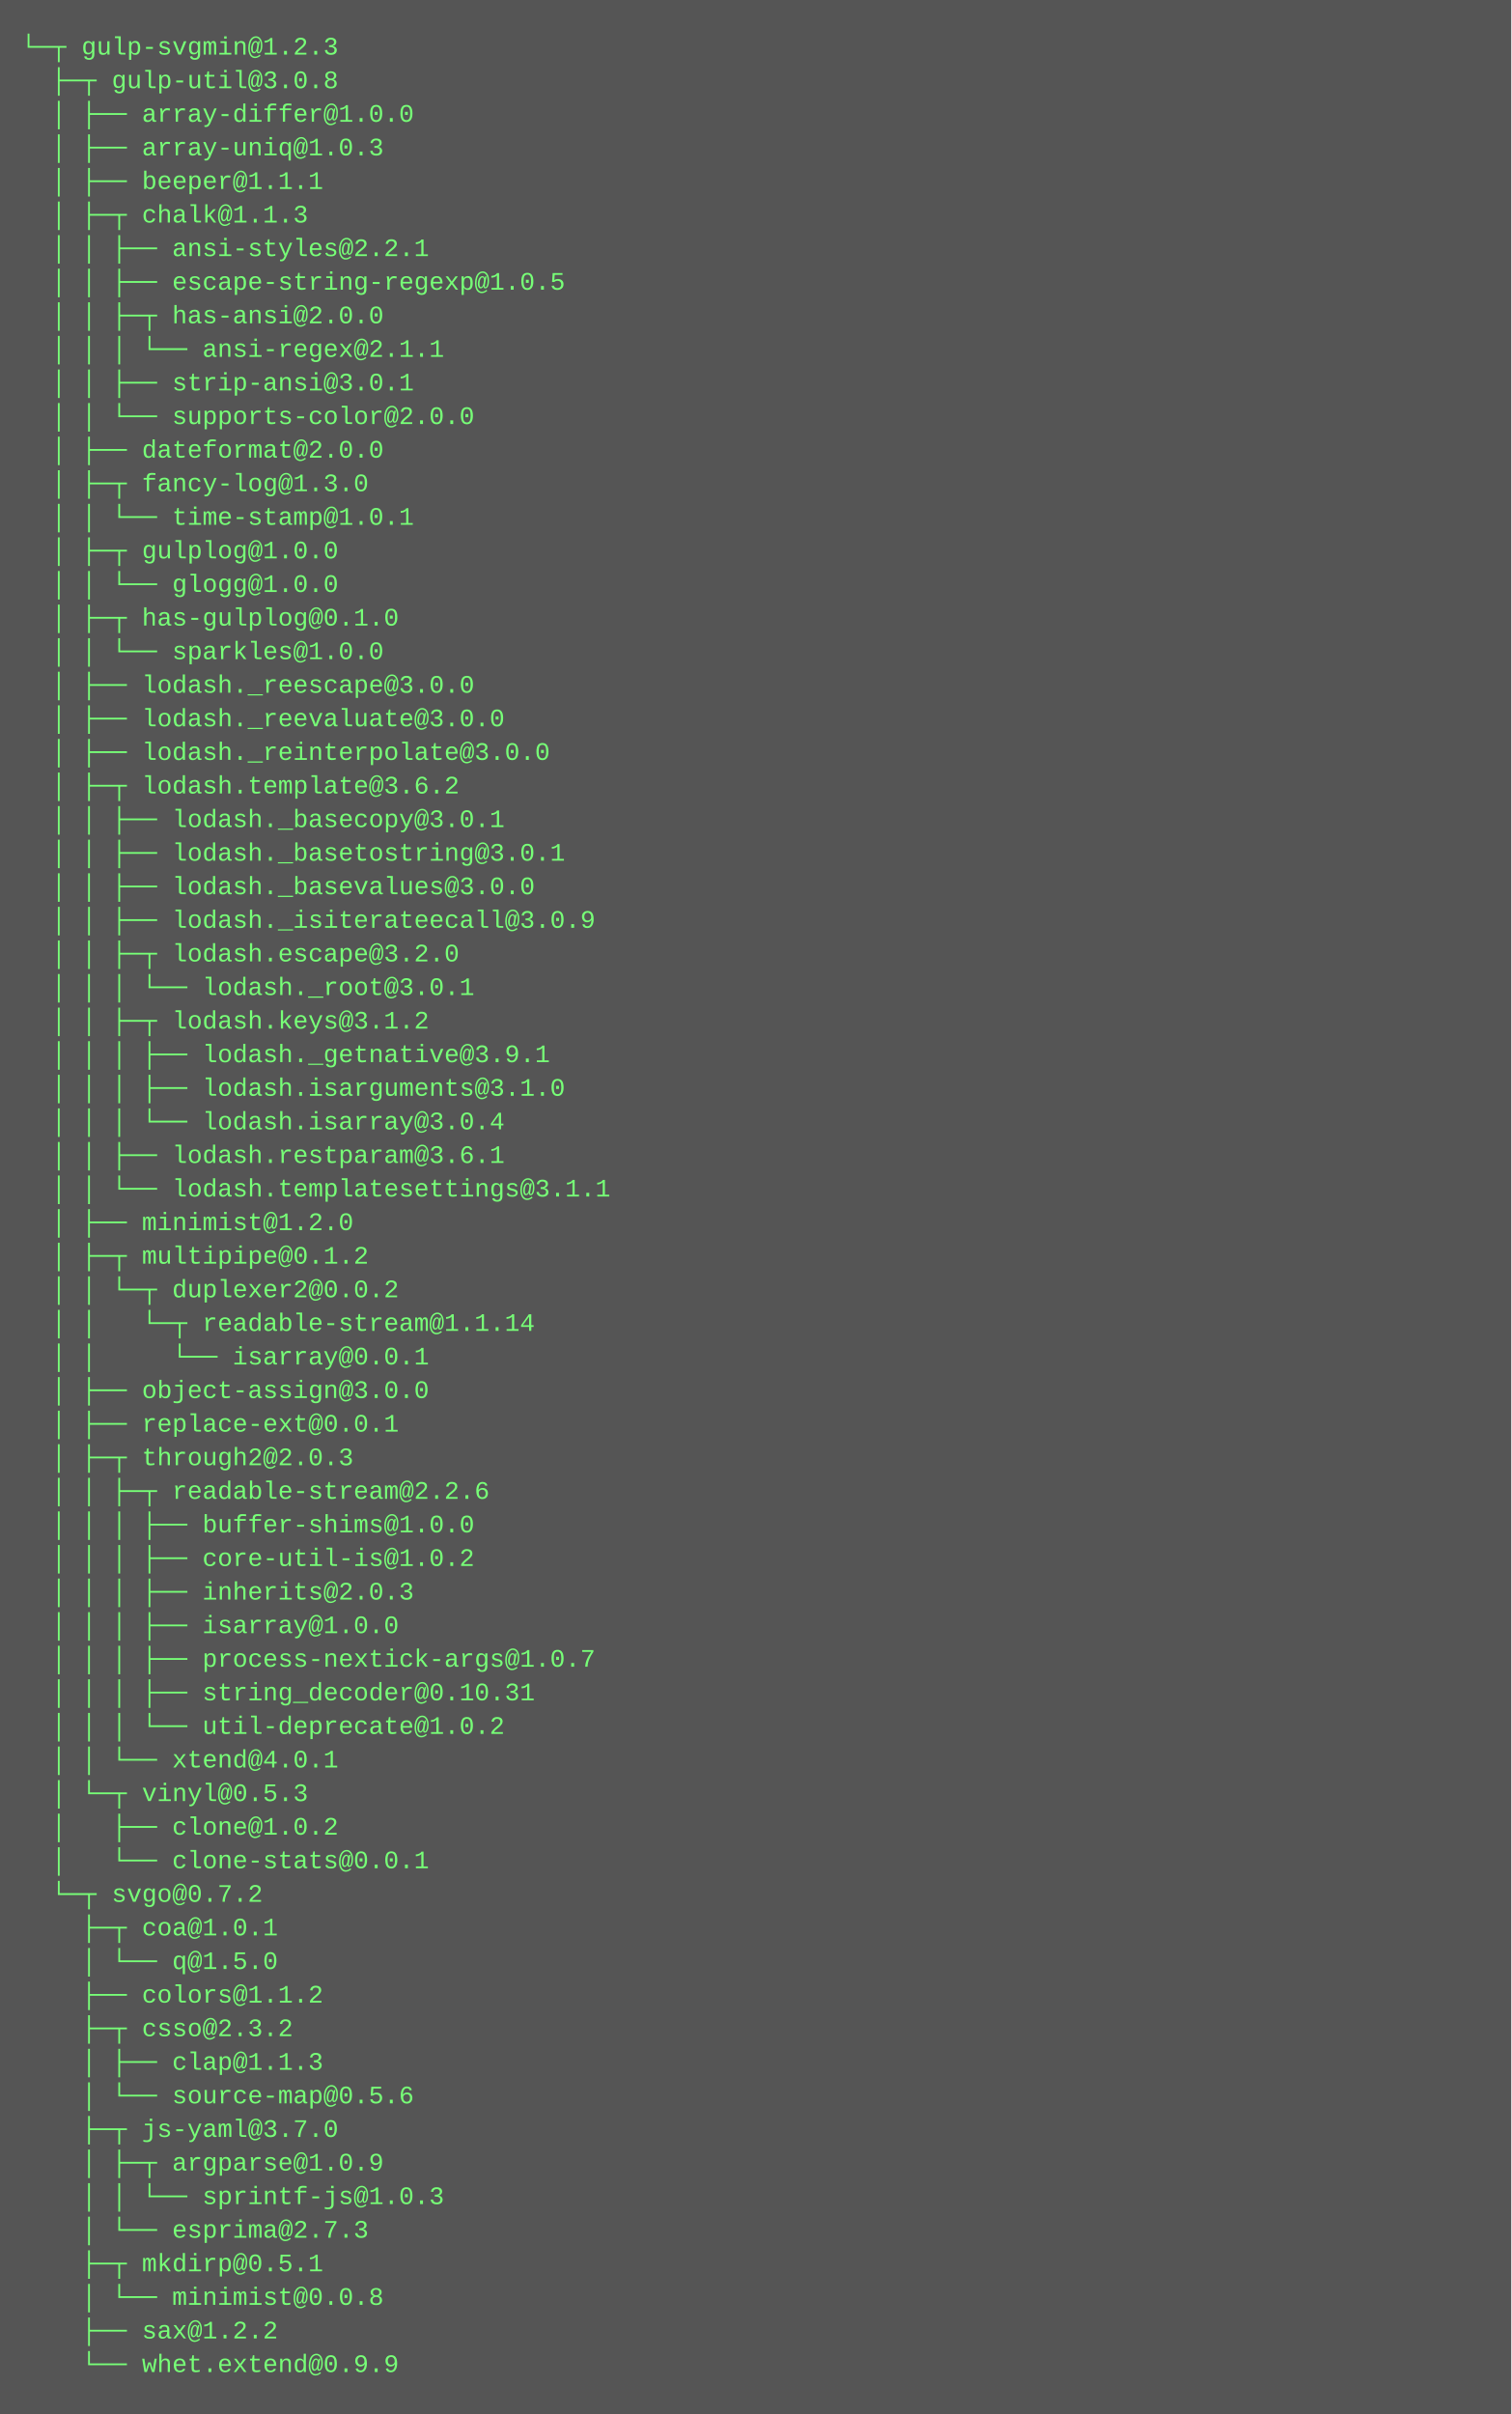
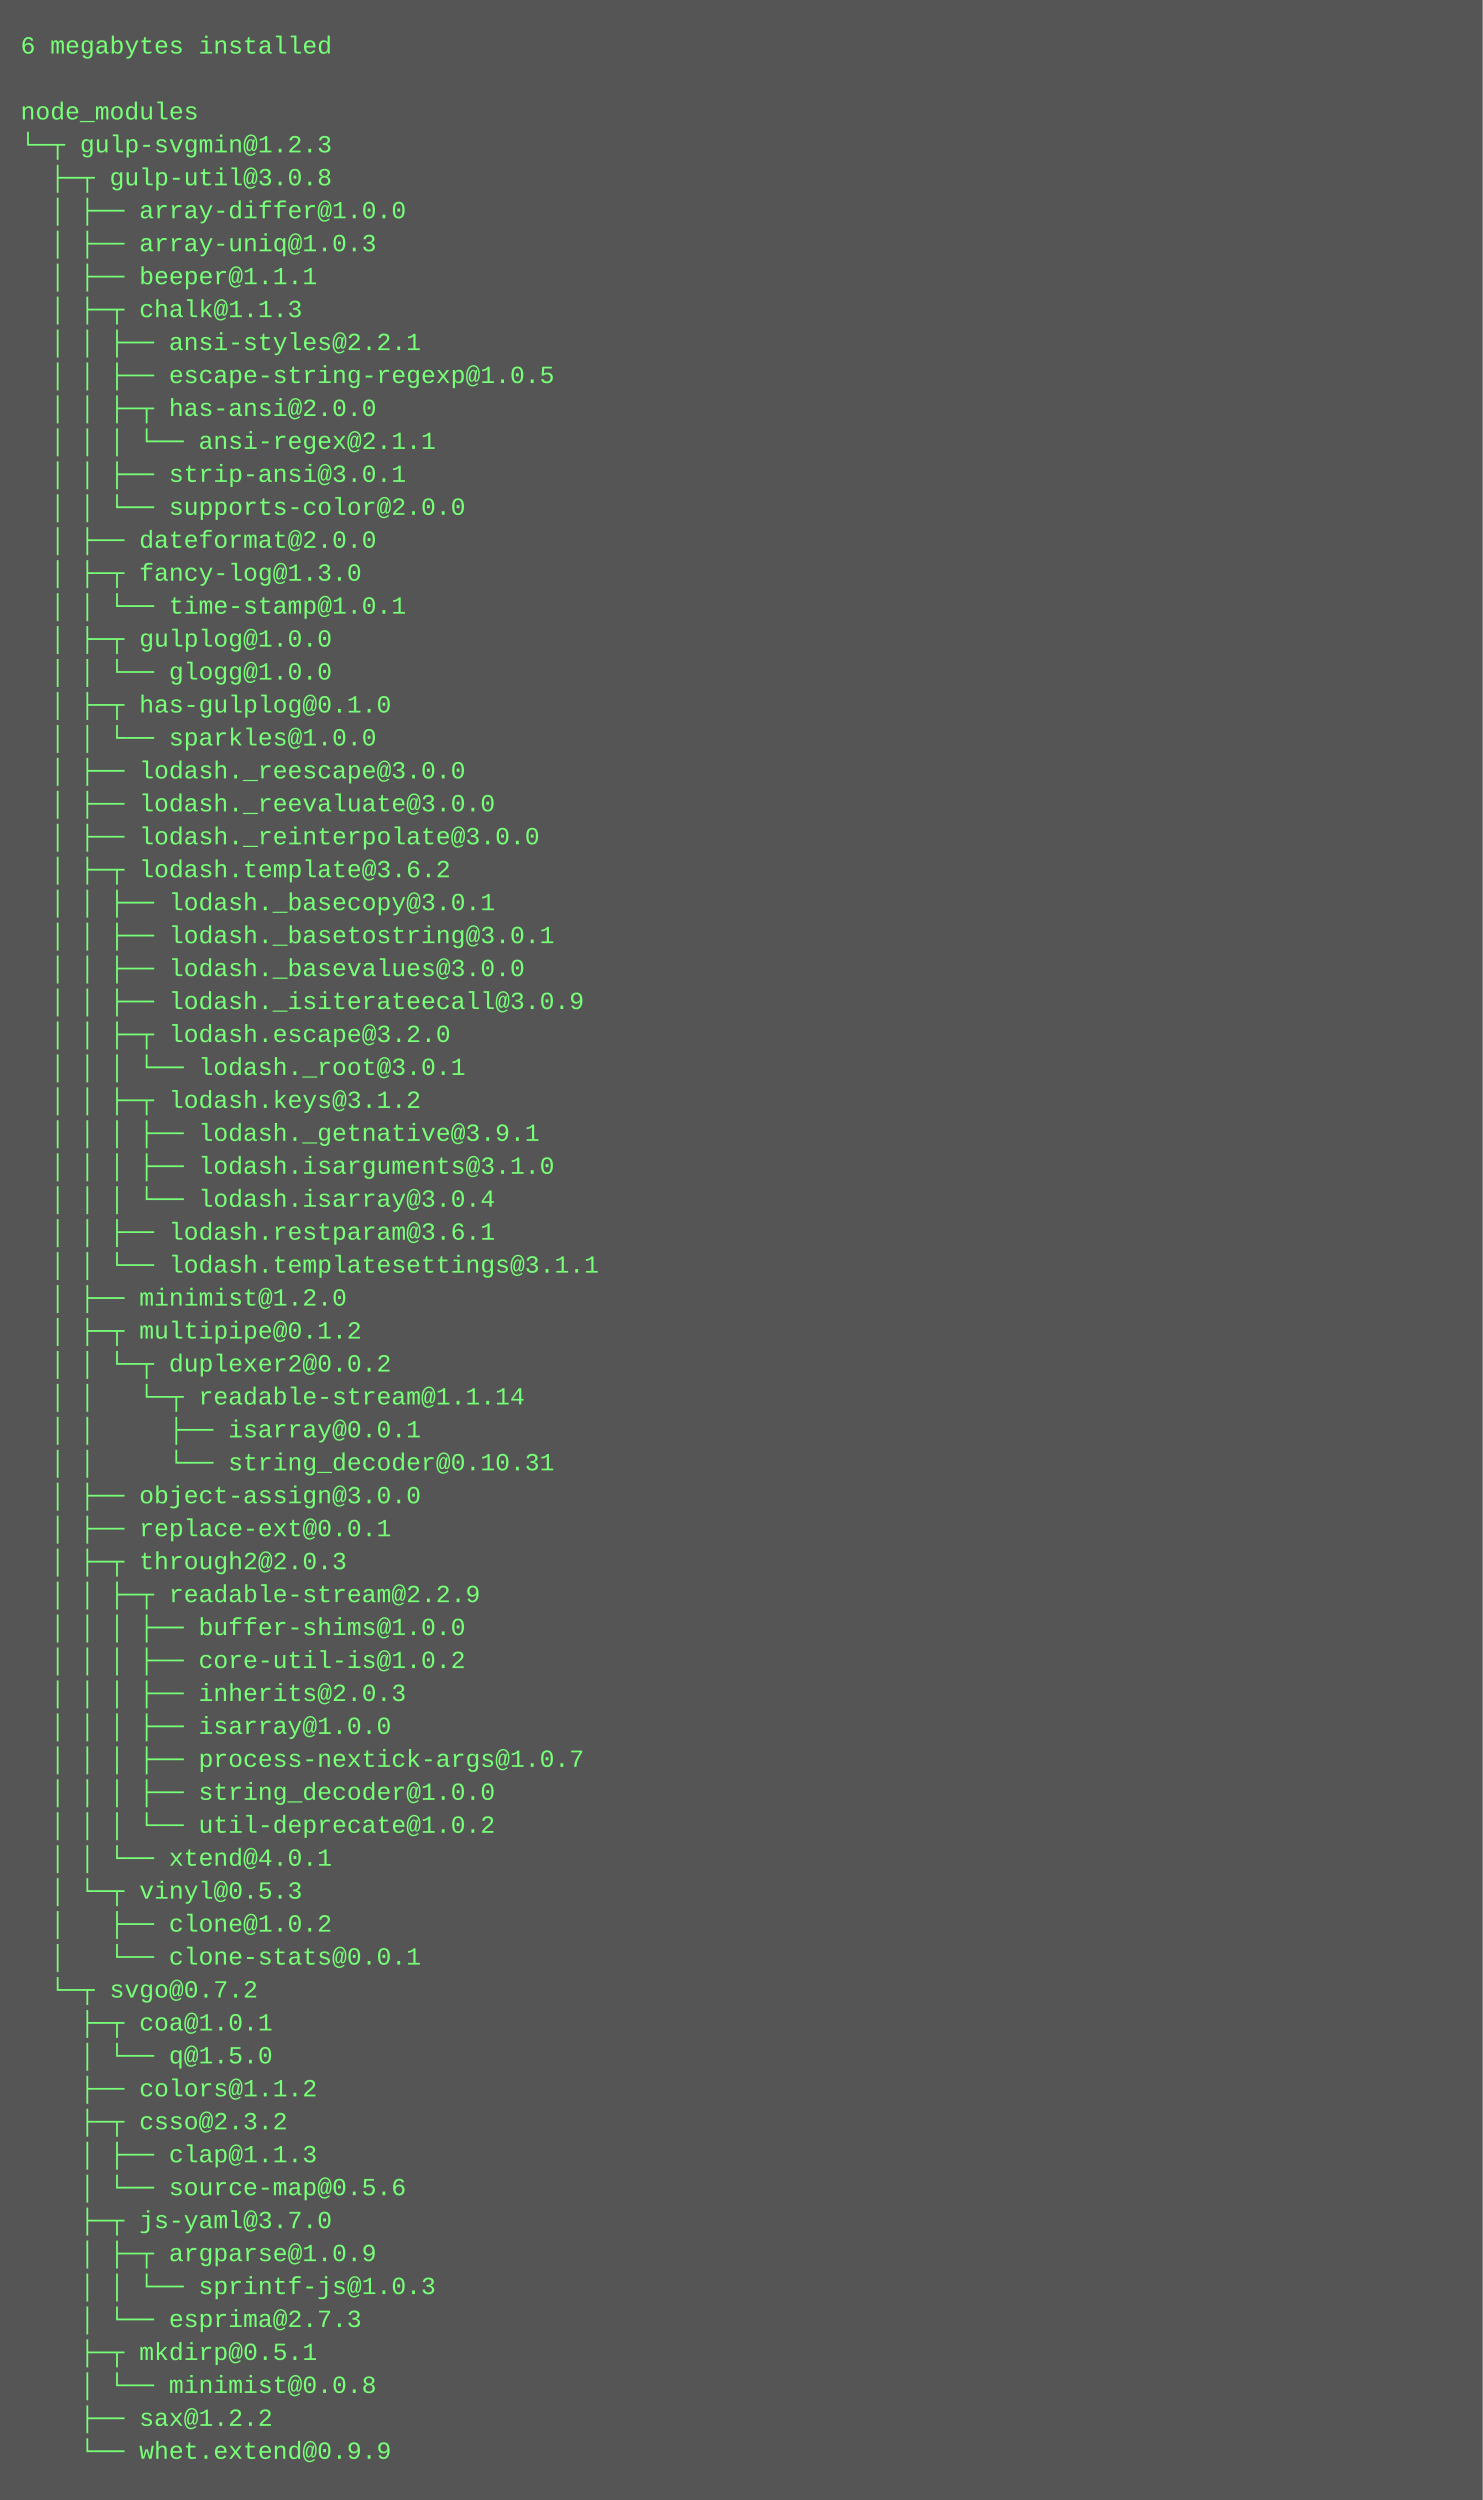
- <svg xmlns="http://www.w3.org/2000/svg" height="1150" width="720">
-   <rect height="1150" fill="#555" width="720" />
+ <svg xmlns="http://www.w3.org/2000/svg" height="1214" width="720">
+   <rect height="1214" fill="#555" width="720" />
  <text fill="#7f7" font-family="Courier New" font-size="12" xml:space="preserve">
-     <tspan x="10" y="26">└─┬ gulp-svgmin@1.2.3 </tspan>
-     <tspan x="10" y="42">  ├─┬ gulp-util@3.0.8 </tspan>
-     <tspan x="10" y="58">  │ ├── array-differ@1.0.0 </tspan>
-     <tspan x="10" y="74">  │ ├── array-uniq@1.0.3 </tspan>
-     <tspan x="10" y="90">  │ ├── beeper@1.1.1 </tspan>
-     <tspan x="10" y="106">  │ ├─┬ chalk@1.1.3 </tspan>
-     <tspan x="10" y="122">  │ │ ├── ansi-styles@2.2.1 </tspan>
-     <tspan x="10" y="138">  │ │ ├── escape-string-regexp@1.0.5 </tspan>
-     <tspan x="10" y="154">  │ │ ├─┬ has-ansi@2.0.0 </tspan>
-     <tspan x="10" y="170">  │ │ │ └── ansi-regex@2.1.1 </tspan>
-     <tspan x="10" y="186">  │ │ ├── strip-ansi@3.0.1 </tspan>
-     <tspan x="10" y="202">  │ │ └── supports-color@2.0.0 </tspan>
-     <tspan x="10" y="218">  │ ├── dateformat@2.0.0 </tspan>
-     <tspan x="10" y="234">  │ ├─┬ fancy-log@1.3.0 </tspan>
-     <tspan x="10" y="250">  │ │ └── time-stamp@1.0.1 </tspan>
-     <tspan x="10" y="266">  │ ├─┬ gulplog@1.0.0 </tspan>
-     <tspan x="10" y="282">  │ │ └── glogg@1.0.0 </tspan>
-     <tspan x="10" y="298">  │ ├─┬ has-gulplog@0.1.0 </tspan>
-     <tspan x="10" y="314">  │ │ └── sparkles@1.0.0 </tspan>
-     <tspan x="10" y="330">  │ ├── lodash._reescape@3.0.0 </tspan>
-     <tspan x="10" y="346">  │ ├── lodash._reevaluate@3.0.0 </tspan>
-     <tspan x="10" y="362">  │ ├── lodash._reinterpolate@3.0.0 </tspan>
-     <tspan x="10" y="378">  │ ├─┬ lodash.template@3.6.2 </tspan>
-     <tspan x="10" y="394">  │ │ ├── lodash._basecopy@3.0.1 </tspan>
-     <tspan x="10" y="410">  │ │ ├── lodash._basetostring@3.0.1 </tspan>
-     <tspan x="10" y="426">  │ │ ├── lodash._basevalues@3.0.0 </tspan>
-     <tspan x="10" y="442">  │ │ ├── lodash._isiterateecall@3.0.9 </tspan>
-     <tspan x="10" y="458">  │ │ ├─┬ lodash.escape@3.2.0 </tspan>
-     <tspan x="10" y="474">  │ │ │ └── lodash._root@3.0.1 </tspan>
-     <tspan x="10" y="490">  │ │ ├─┬ lodash.keys@3.1.2 </tspan>
-     <tspan x="10" y="506">  │ │ │ ├── lodash._getnative@3.9.1 </tspan>
-     <tspan x="10" y="522">  │ │ │ ├── lodash.isarguments@3.1.0 </tspan>
-     <tspan x="10" y="538">  │ │ │ └── lodash.isarray@3.0.4 </tspan>
-     <tspan x="10" y="554">  │ │ ├── lodash.restparam@3.6.1 </tspan>
-     <tspan x="10" y="570">  │ │ └── lodash.templatesettings@3.1.1 </tspan>
-     <tspan x="10" y="586">  │ ├── minimist@1.2.0 </tspan>
-     <tspan x="10" y="602">  │ ├─┬ multipipe@0.1.2 </tspan>
-     <tspan x="10" y="618">  │ │ └─┬ duplexer2@0.0.2 </tspan>
-     <tspan x="10" y="634">  │ │   └─┬ readable-stream@1.1.14 </tspan>
-     <tspan x="10" y="650">  │ │     └── isarray@0.0.1 </tspan>
-     <tspan x="10" y="666">  │ ├── object-assign@3.0.0 </tspan>
-     <tspan x="10" y="682">  │ ├── replace-ext@0.0.1 </tspan>
-     <tspan x="10" y="698">  │ ├─┬ through2@2.0.3 </tspan>
-     <tspan x="10" y="714">  │ │ ├─┬ readable-stream@2.2.6 </tspan>
-     <tspan x="10" y="730">  │ │ │ ├── buffer-shims@1.0.0 </tspan>
-     <tspan x="10" y="746">  │ │ │ ├── core-util-is@1.0.2 </tspan>
-     <tspan x="10" y="762">  │ │ │ ├── inherits@2.0.3 </tspan>
-     <tspan x="10" y="778">  │ │ │ ├── isarray@1.0.0 </tspan>
-     <tspan x="10" y="794">  │ │ │ ├── process-nextick-args@1.0.7 </tspan>
-     <tspan x="10" y="810">  │ │ │ ├── string_decoder@0.10.31 </tspan>
-     <tspan x="10" y="826">  │ │ │ └── util-deprecate@1.0.2 </tspan>
-     <tspan x="10" y="842">  │ │ └── xtend@4.0.1 </tspan>
-     <tspan x="10" y="858">  │ └─┬ vinyl@0.5.3 </tspan>
-     <tspan x="10" y="874">  │   ├── clone@1.0.2 </tspan>
-     <tspan x="10" y="890">  │   └── clone-stats@0.0.1 </tspan>
-     <tspan x="10" y="906">  └─┬ svgo@0.7.2 </tspan>
-     <tspan x="10" y="922">    ├─┬ coa@1.0.1 </tspan>
-     <tspan x="10" y="938">    │ └── q@1.5.0 </tspan>
-     <tspan x="10" y="954">    ├── colors@1.1.2 </tspan>
-     <tspan x="10" y="970">    ├─┬ csso@2.3.2 </tspan>
-     <tspan x="10" y="986">    │ ├── clap@1.1.3 </tspan>
-     <tspan x="10" y="1002">    │ └── source-map@0.5.6 </tspan>
-     <tspan x="10" y="1018">    ├─┬ js-yaml@3.7.0 </tspan>
-     <tspan x="10" y="1034">    │ ├─┬ argparse@1.0.9 </tspan>
-     <tspan x="10" y="1050">    │ │ └── sprintf-js@1.0.3 </tspan>
-     <tspan x="10" y="1066">    │ └── esprima@2.7.3 </tspan>
-     <tspan x="10" y="1082">    ├─┬ mkdirp@0.5.1 </tspan>
-     <tspan x="10" y="1098">    │ └── minimist@0.0.8 </tspan>
-     <tspan x="10" y="1114">    ├── sax@1.2.2 </tspan>
-     <tspan x="10" y="1130">    └── whet.extend@0.9.9</tspan>
+     <tspan x="10" y="26">6 megabytes installed</tspan>
+     <tspan x="10" y="42" />
+     <tspan x="10" y="58">node_modules</tspan>
+     <tspan x="10" y="74">└─┬ gulp-svgmin@1.2.3 </tspan>
+     <tspan x="10" y="90">  ├─┬ gulp-util@3.0.8 </tspan>
+     <tspan x="10" y="106">  │ ├── array-differ@1.0.0 </tspan>
+     <tspan x="10" y="122">  │ ├── array-uniq@1.0.3 </tspan>
+     <tspan x="10" y="138">  │ ├── beeper@1.1.1 </tspan>
+     <tspan x="10" y="154">  │ ├─┬ chalk@1.1.3 </tspan>
+     <tspan x="10" y="170">  │ │ ├── ansi-styles@2.2.1 </tspan>
+     <tspan x="10" y="186">  │ │ ├── escape-string-regexp@1.0.5 </tspan>
+     <tspan x="10" y="202">  │ │ ├─┬ has-ansi@2.0.0 </tspan>
+     <tspan x="10" y="218">  │ │ │ └── ansi-regex@2.1.1 </tspan>
+     <tspan x="10" y="234">  │ │ ├── strip-ansi@3.0.1 </tspan>
+     <tspan x="10" y="250">  │ │ └── supports-color@2.0.0 </tspan>
+     <tspan x="10" y="266">  │ ├── dateformat@2.0.0 </tspan>
+     <tspan x="10" y="282">  │ ├─┬ fancy-log@1.3.0 </tspan>
+     <tspan x="10" y="298">  │ │ └── time-stamp@1.0.1 </tspan>
+     <tspan x="10" y="314">  │ ├─┬ gulplog@1.0.0 </tspan>
+     <tspan x="10" y="330">  │ │ └── glogg@1.0.0 </tspan>
+     <tspan x="10" y="346">  │ ├─┬ has-gulplog@0.1.0 </tspan>
+     <tspan x="10" y="362">  │ │ └── sparkles@1.0.0 </tspan>
+     <tspan x="10" y="378">  │ ├── lodash._reescape@3.0.0 </tspan>
+     <tspan x="10" y="394">  │ ├── lodash._reevaluate@3.0.0 </tspan>
+     <tspan x="10" y="410">  │ ├── lodash._reinterpolate@3.0.0 </tspan>
+     <tspan x="10" y="426">  │ ├─┬ lodash.template@3.6.2 </tspan>
+     <tspan x="10" y="442">  │ │ ├── lodash._basecopy@3.0.1 </tspan>
+     <tspan x="10" y="458">  │ │ ├── lodash._basetostring@3.0.1 </tspan>
+     <tspan x="10" y="474">  │ │ ├── lodash._basevalues@3.0.0 </tspan>
+     <tspan x="10" y="490">  │ │ ├── lodash._isiterateecall@3.0.9 </tspan>
+     <tspan x="10" y="506">  │ │ ├─┬ lodash.escape@3.2.0 </tspan>
+     <tspan x="10" y="522">  │ │ │ └── lodash._root@3.0.1 </tspan>
+     <tspan x="10" y="538">  │ │ ├─┬ lodash.keys@3.1.2 </tspan>
+     <tspan x="10" y="554">  │ │ │ ├── lodash._getnative@3.9.1 </tspan>
+     <tspan x="10" y="570">  │ │ │ ├── lodash.isarguments@3.1.0 </tspan>
+     <tspan x="10" y="586">  │ │ │ └── lodash.isarray@3.0.4 </tspan>
+     <tspan x="10" y="602">  │ │ ├── lodash.restparam@3.6.1 </tspan>
+     <tspan x="10" y="618">  │ │ └── lodash.templatesettings@3.1.1 </tspan>
+     <tspan x="10" y="634">  │ ├── minimist@1.2.0 </tspan>
+     <tspan x="10" y="650">  │ ├─┬ multipipe@0.1.2 </tspan>
+     <tspan x="10" y="666">  │ │ └─┬ duplexer2@0.0.2 </tspan>
+     <tspan x="10" y="682">  │ │   └─┬ readable-stream@1.1.14 </tspan>
+     <tspan x="10" y="698">  │ │     ├── isarray@0.0.1 </tspan>
+     <tspan x="10" y="714">  │ │     └── string_decoder@0.10.31 </tspan>
+     <tspan x="10" y="730">  │ ├── object-assign@3.0.0 </tspan>
+     <tspan x="10" y="746">  │ ├── replace-ext@0.0.1 </tspan>
+     <tspan x="10" y="762">  │ ├─┬ through2@2.0.3 </tspan>
+     <tspan x="10" y="778">  │ │ ├─┬ readable-stream@2.2.9 </tspan>
+     <tspan x="10" y="794">  │ │ │ ├── buffer-shims@1.0.0 </tspan>
+     <tspan x="10" y="810">  │ │ │ ├── core-util-is@1.0.2 </tspan>
+     <tspan x="10" y="826">  │ │ │ ├── inherits@2.0.3 </tspan>
+     <tspan x="10" y="842">  │ │ │ ├── isarray@1.0.0 </tspan>
+     <tspan x="10" y="858">  │ │ │ ├── process-nextick-args@1.0.7 </tspan>
+     <tspan x="10" y="874">  │ │ │ ├── string_decoder@1.0.0 </tspan>
+     <tspan x="10" y="890">  │ │ │ └── util-deprecate@1.0.2 </tspan>
+     <tspan x="10" y="906">  │ │ └── xtend@4.0.1 </tspan>
+     <tspan x="10" y="922">  │ └─┬ vinyl@0.5.3 </tspan>
+     <tspan x="10" y="938">  │   ├── clone@1.0.2 </tspan>
+     <tspan x="10" y="954">  │   └── clone-stats@0.0.1 </tspan>
+     <tspan x="10" y="970">  └─┬ svgo@0.7.2 </tspan>
+     <tspan x="10" y="986">    ├─┬ coa@1.0.1 </tspan>
+     <tspan x="10" y="1002">    │ └── q@1.5.0 </tspan>
+     <tspan x="10" y="1018">    ├── colors@1.1.2 </tspan>
+     <tspan x="10" y="1034">    ├─┬ csso@2.3.2 </tspan>
+     <tspan x="10" y="1050">    │ ├── clap@1.1.3 </tspan>
+     <tspan x="10" y="1066">    │ └── source-map@0.5.6 </tspan>
+     <tspan x="10" y="1082">    ├─┬ js-yaml@3.7.0 </tspan>
+     <tspan x="10" y="1098">    │ ├─┬ argparse@1.0.9 </tspan>
+     <tspan x="10" y="1114">    │ │ └── sprintf-js@1.0.3 </tspan>
+     <tspan x="10" y="1130">    │ └── esprima@2.7.3 </tspan>
+     <tspan x="10" y="1146">    ├─┬ mkdirp@0.5.1 </tspan>
+     <tspan x="10" y="1162">    │ └── minimist@0.0.8 </tspan>
+     <tspan x="10" y="1178">    ├── sax@1.2.2 </tspan>
+     <tspan x="10" y="1194">    └── whet.extend@0.9.9</tspan>
  </text>
</svg>
